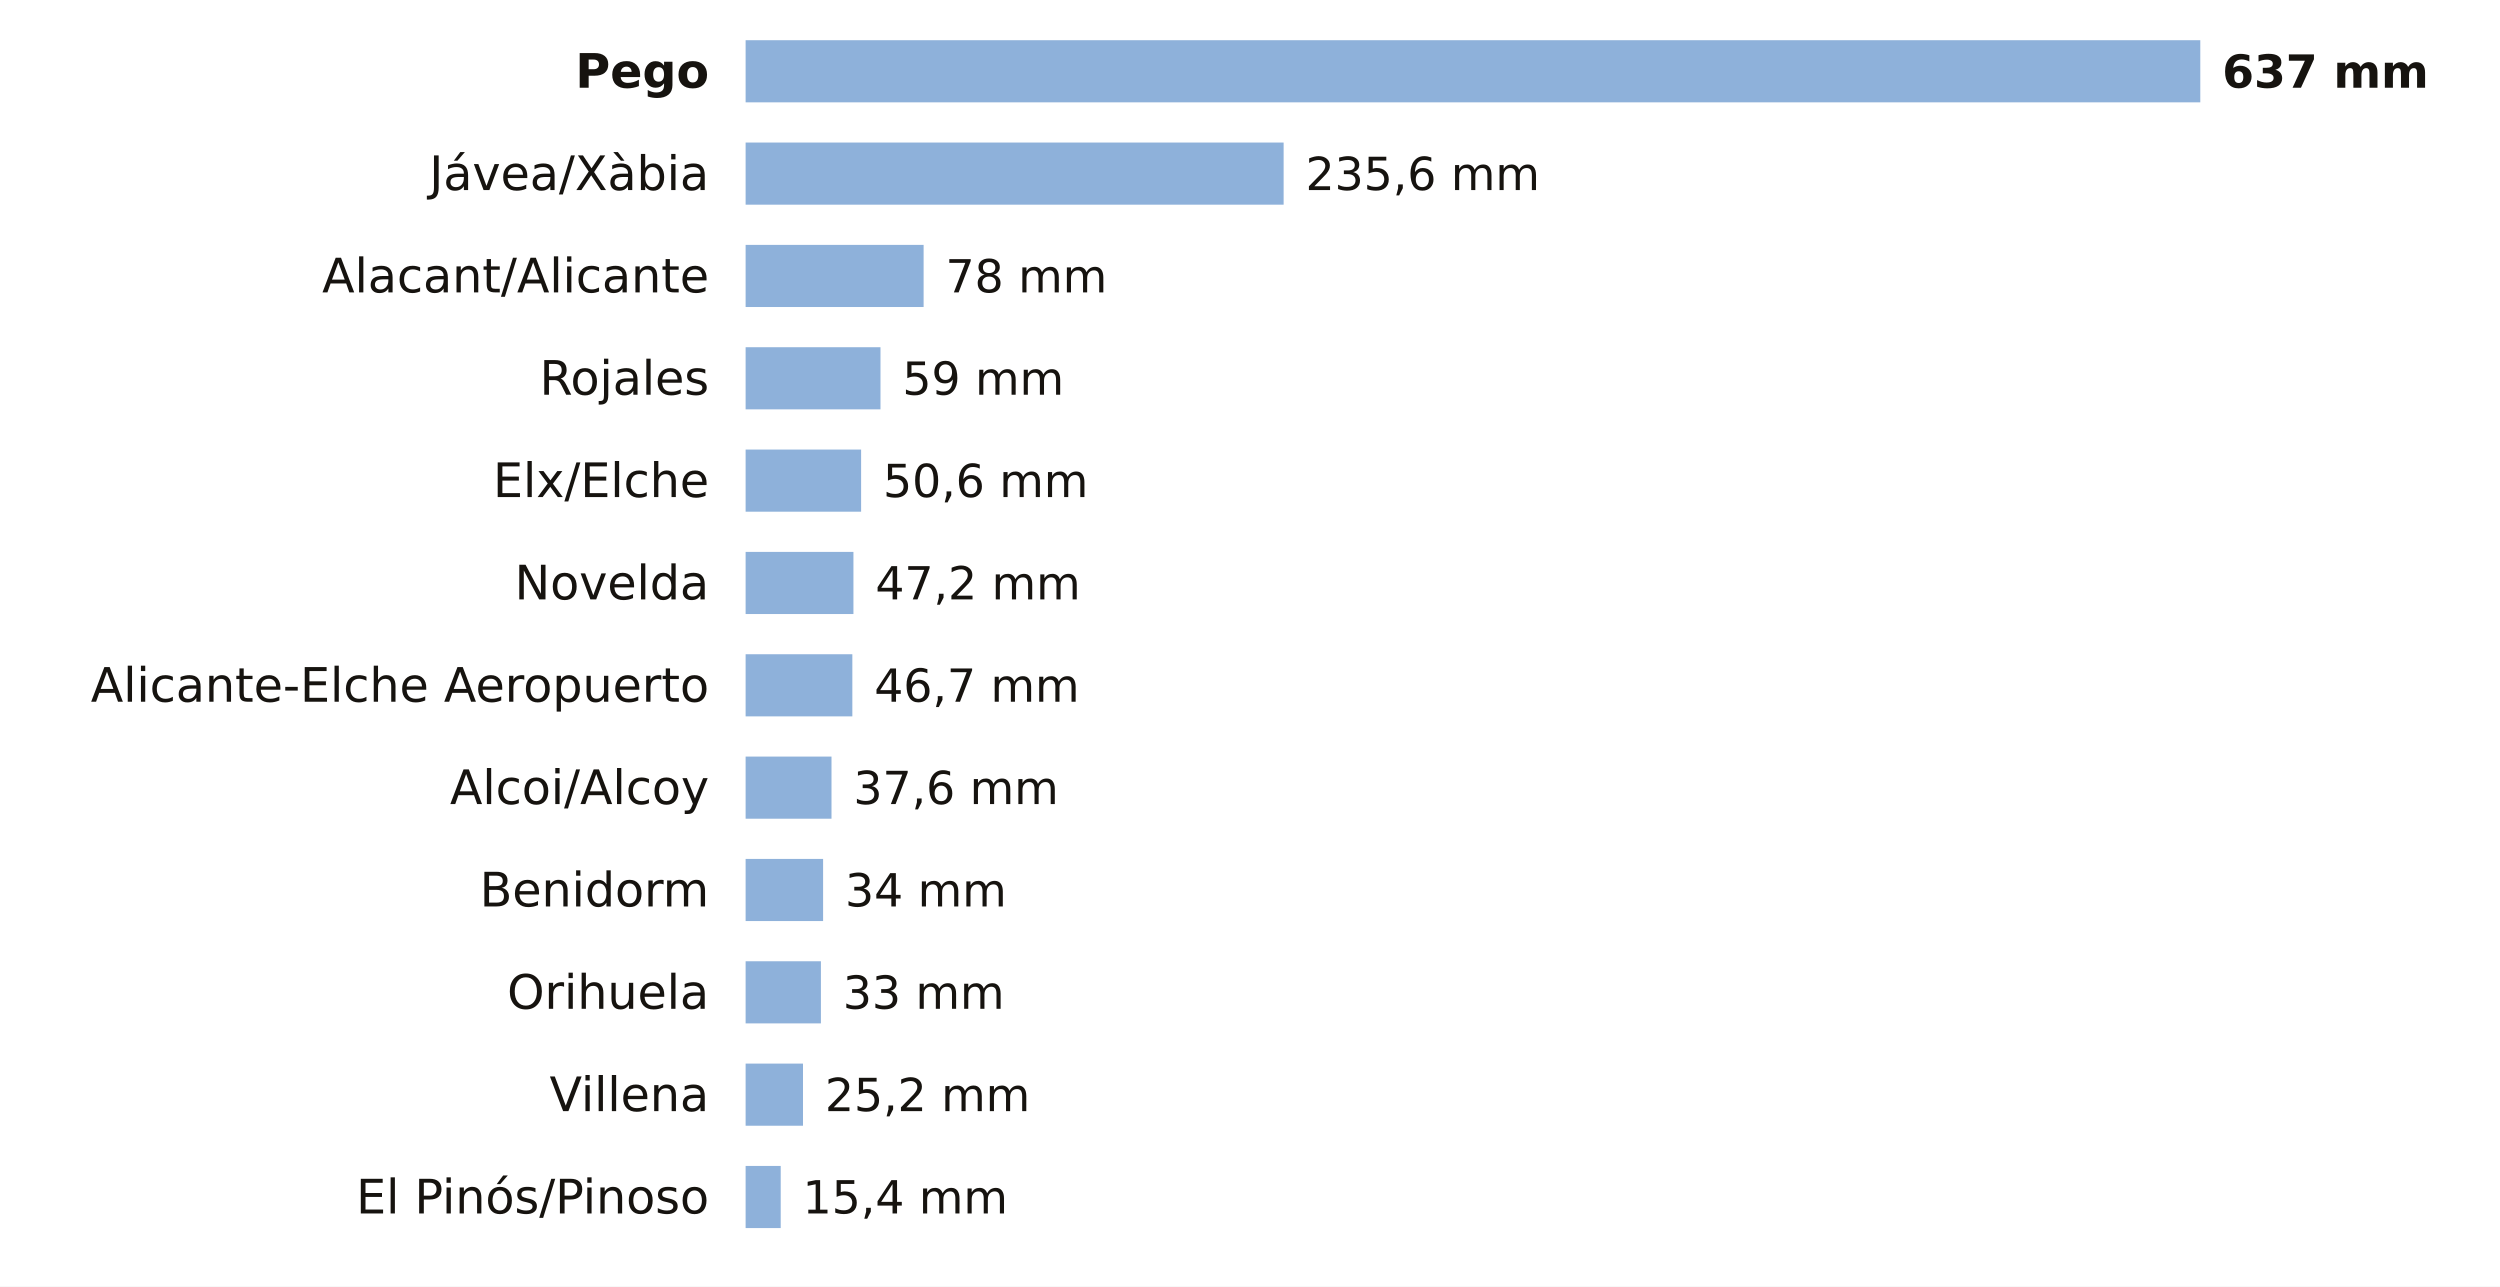
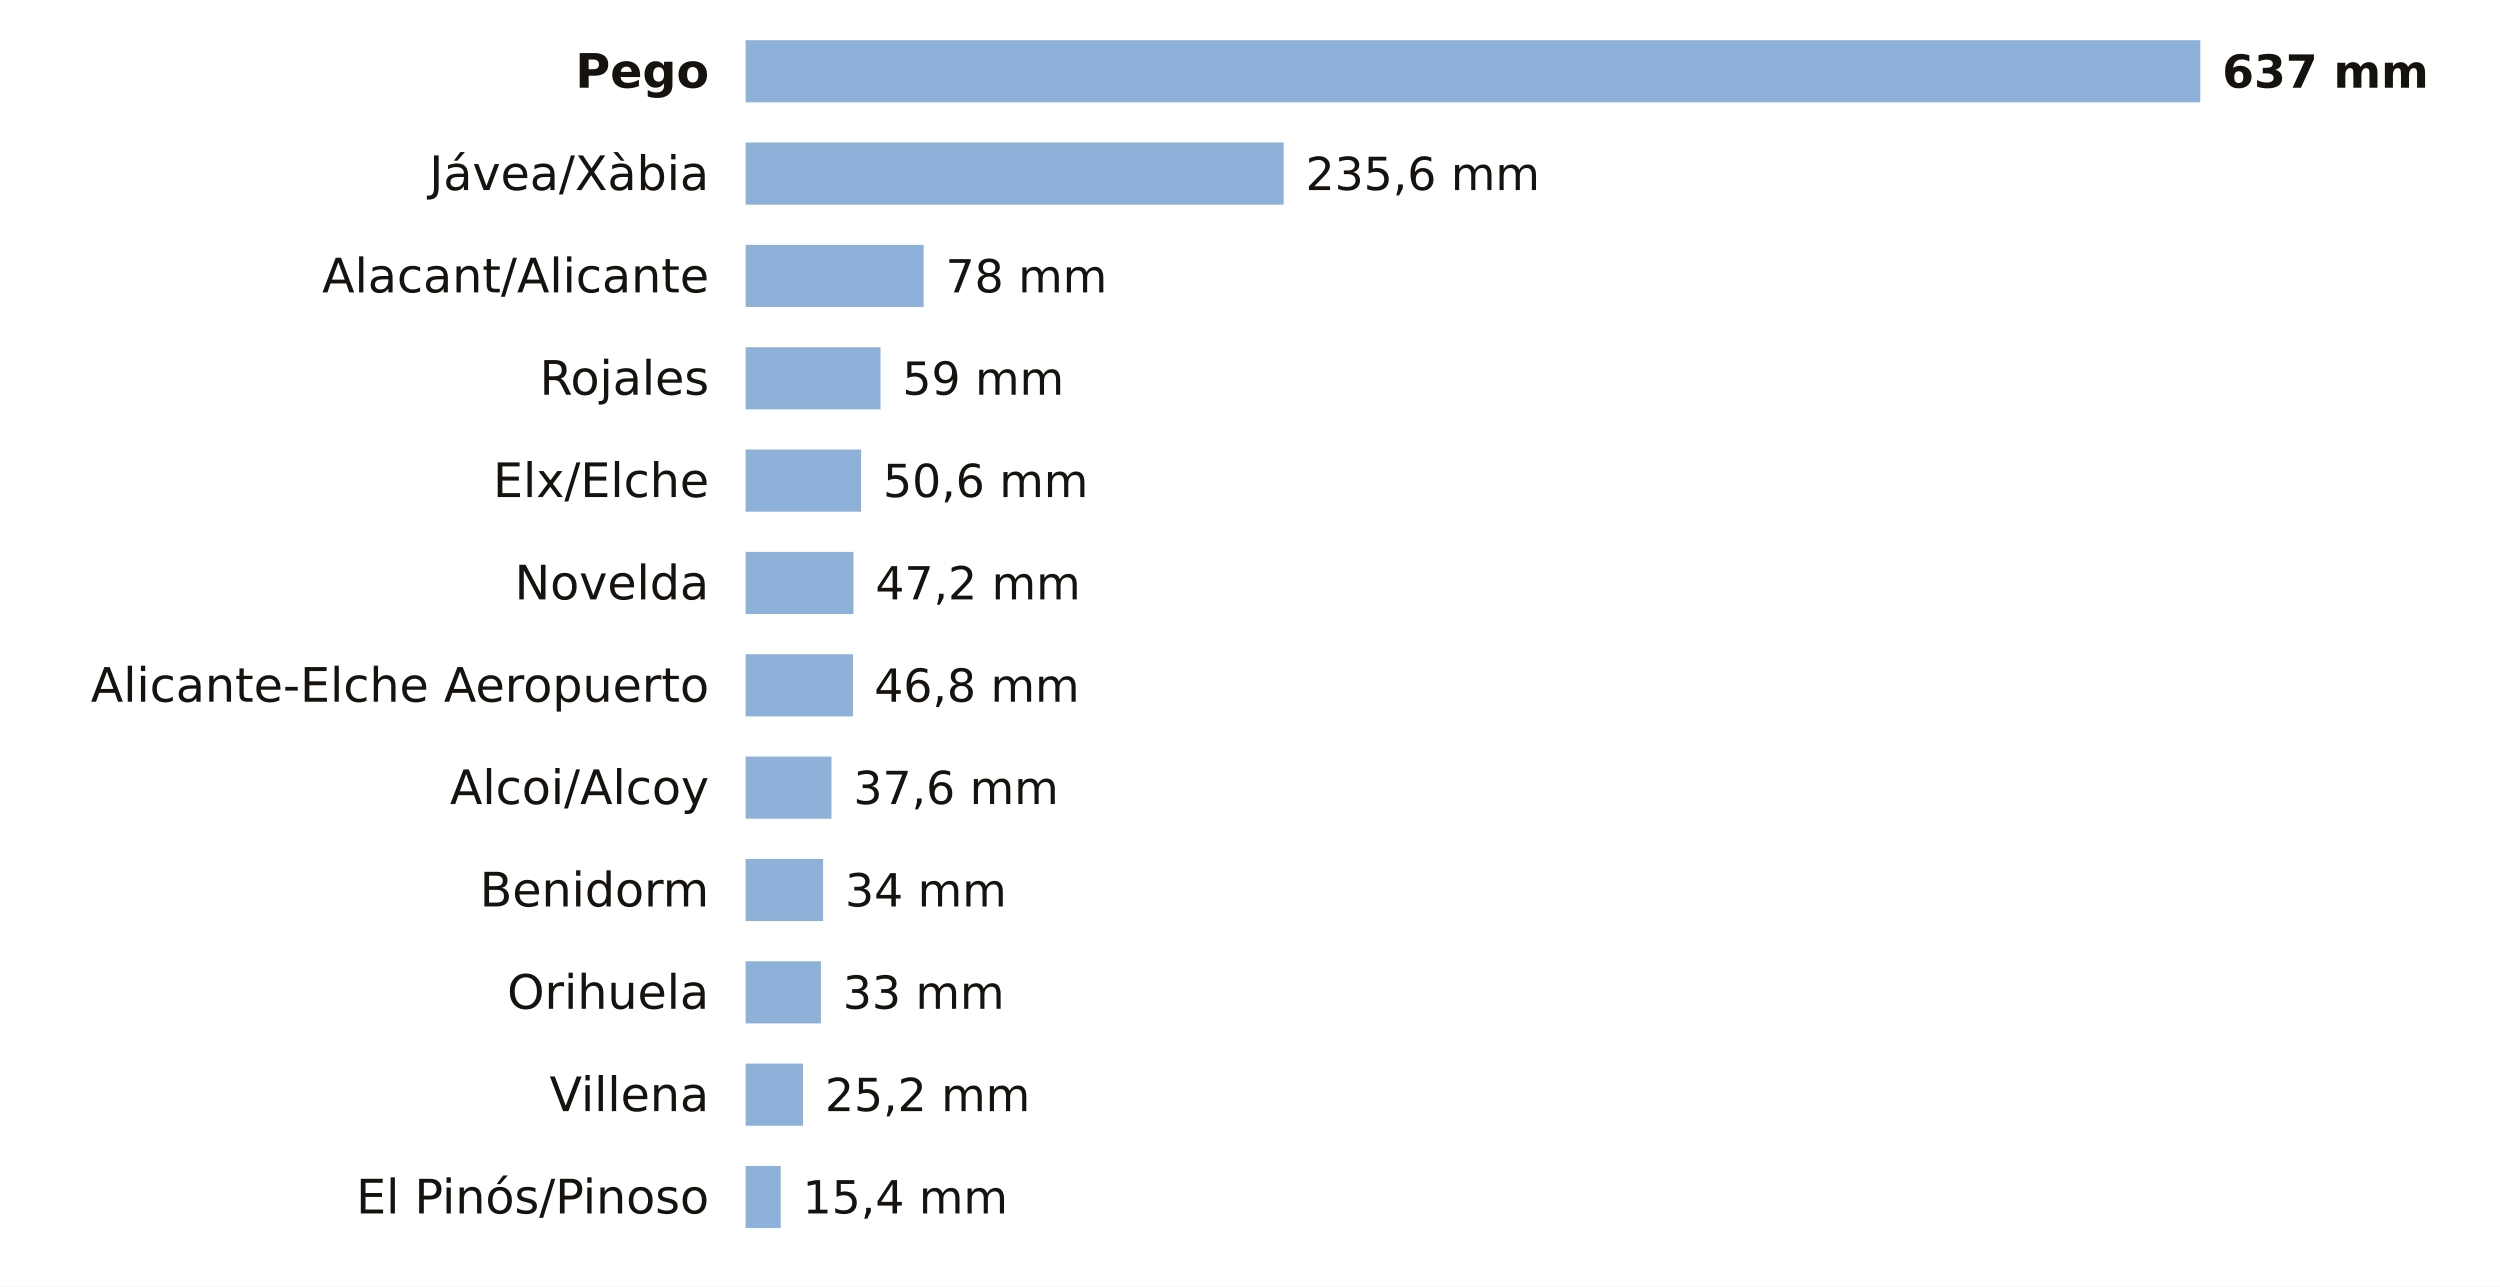
<svg xmlns="http://www.w3.org/2000/svg" viewBox="0 0 684 352" width="684" height="352" role="img" aria-label="La lluvia de los últimos 7 días en las estaciones de AEMET de Alicante">
  <rect width="684" height="352" fill="#FFFFFF" />
  <text x="194.0" y="24.0" font-size="13" fill="#16130F" text-anchor="end" font-weight="600" font-family="Public Sans, DejaVu Sans, Arial, sans-serif">Pego</text>
  <rect x="204" y="11" width="398.0" height="17" fill="#8EB1DA" />
  <text x="608.0" y="24.0" font-size="12.5" fill="#16130F" text-anchor="start" font-weight="700" font-family="Public Sans, DejaVu Sans, Arial, sans-serif">637 mm</text>
  <text x="194.0" y="52.0" font-size="13" fill="#16130F" text-anchor="end" font-weight="400" font-family="Public Sans, DejaVu Sans, Arial, sans-serif">Jávea/Xàbia</text>
  <rect x="204" y="39" width="147.2" height="17" fill="#8EB1DA" />
  <text x="357.2" y="52.0" font-size="12.5" fill="#16130F" text-anchor="start" font-weight="500" font-family="Public Sans, DejaVu Sans, Arial, sans-serif">235,6 mm</text>
  <text x="194.0" y="80.0" font-size="13" fill="#16130F" text-anchor="end" font-weight="400" font-family="Public Sans, DejaVu Sans, Arial, sans-serif">Alacant/Alicante</text>
  <rect x="204" y="67" width="48.7" height="17" fill="#8EB1DA" />
  <text x="258.7" y="80.0" font-size="12.5" fill="#16130F" text-anchor="start" font-weight="500" font-family="Public Sans, DejaVu Sans, Arial, sans-serif">78 mm</text>
  <text x="194.0" y="108.0" font-size="13" fill="#16130F" text-anchor="end" font-weight="400" font-family="Public Sans, DejaVu Sans, Arial, sans-serif">Rojales</text>
  <rect x="204" y="95" width="36.9" height="17" fill="#8EB1DA" />
  <text x="246.9" y="108.0" font-size="12.5" fill="#16130F" text-anchor="start" font-weight="500" font-family="Public Sans, DejaVu Sans, Arial, sans-serif">59 mm</text>
  <text x="194.0" y="136.0" font-size="13" fill="#16130F" text-anchor="end" font-weight="400" font-family="Public Sans, DejaVu Sans, Arial, sans-serif">Elx/Elche</text>
  <rect x="204" y="123" width="31.6" height="17" fill="#8EB1DA" />
  <text x="241.6" y="136.0" font-size="12.5" fill="#16130F" text-anchor="start" font-weight="500" font-family="Public Sans, DejaVu Sans, Arial, sans-serif">50,6 mm</text>
  <text x="194.0" y="164.0" font-size="13" fill="#16130F" text-anchor="end" font-weight="400" font-family="Public Sans, DejaVu Sans, Arial, sans-serif">Novelda</text>
  <rect x="204" y="151" width="29.5" height="17" fill="#8EB1DA" />
  <text x="239.5" y="164.0" font-size="12.5" fill="#16130F" text-anchor="start" font-weight="500" font-family="Public Sans, DejaVu Sans, Arial, sans-serif">47,2 mm</text>
  <text x="194.0" y="192.0" font-size="13" fill="#16130F" text-anchor="end" font-weight="400" font-family="Public Sans, DejaVu Sans, Arial, sans-serif">Alicante-Elche Aeropuerto</text>
  <rect x="204" y="179" width="29.2" height="17" fill="#8EB1DA" />
-   <text x="239.2" y="192.0" font-size="12.5" fill="#16130F" text-anchor="start" font-weight="500" font-family="Public Sans, DejaVu Sans, Arial, sans-serif">46,7 mm</text>
+   <rect x="233.2" y="179" width="0.1" height="17" fill="#1F5FA8" />
+   <text x="239.2" y="192.0" font-size="12.5" fill="#16130F" text-anchor="start" font-weight="500" font-family="Public Sans, DejaVu Sans, Arial, sans-serif">46,8 mm</text>
  <text x="194.0" y="220.0" font-size="13" fill="#16130F" text-anchor="end" font-weight="400" font-family="Public Sans, DejaVu Sans, Arial, sans-serif">Alcoi/Alcoy</text>
  <rect x="204" y="207" width="23.5" height="17" fill="#8EB1DA" />
  <text x="233.5" y="220.0" font-size="12.5" fill="#16130F" text-anchor="start" font-weight="500" font-family="Public Sans, DejaVu Sans, Arial, sans-serif">37,6 mm</text>
  <text x="194.0" y="248.0" font-size="13" fill="#16130F" text-anchor="end" font-weight="400" font-family="Public Sans, DejaVu Sans, Arial, sans-serif">Benidorm</text>
  <rect x="204" y="235" width="21.2" height="17" fill="#8EB1DA" />
  <text x="231.2" y="248.0" font-size="12.5" fill="#16130F" text-anchor="start" font-weight="500" font-family="Public Sans, DejaVu Sans, Arial, sans-serif">34 mm</text>
  <text x="194.0" y="276.0" font-size="13" fill="#16130F" text-anchor="end" font-weight="400" font-family="Public Sans, DejaVu Sans, Arial, sans-serif">Orihuela</text>
  <rect x="204" y="263" width="20.6" height="17" fill="#8EB1DA" />
  <text x="230.6" y="276.0" font-size="12.5" fill="#16130F" text-anchor="start" font-weight="500" font-family="Public Sans, DejaVu Sans, Arial, sans-serif">33 mm</text>
  <text x="194.0" y="304.0" font-size="13" fill="#16130F" text-anchor="end" font-weight="400" font-family="Public Sans, DejaVu Sans, Arial, sans-serif">Villena</text>
  <rect x="204" y="291" width="15.7" height="17" fill="#8EB1DA" />
  <text x="225.7" y="304.0" font-size="12.5" fill="#16130F" text-anchor="start" font-weight="500" font-family="Public Sans, DejaVu Sans, Arial, sans-serif">25,2 mm</text>
  <text x="194.0" y="332.0" font-size="13" fill="#16130F" text-anchor="end" font-weight="400" font-family="Public Sans, DejaVu Sans, Arial, sans-serif">El Pinós/Pinoso</text>
  <rect x="204" y="319" width="9.6" height="17" fill="#8EB1DA" />
  <text x="219.6" y="332.0" font-size="12.5" fill="#16130F" text-anchor="start" font-weight="500" font-family="Public Sans, DejaVu Sans, Arial, sans-serif">15,4 mm</text>
</svg>
